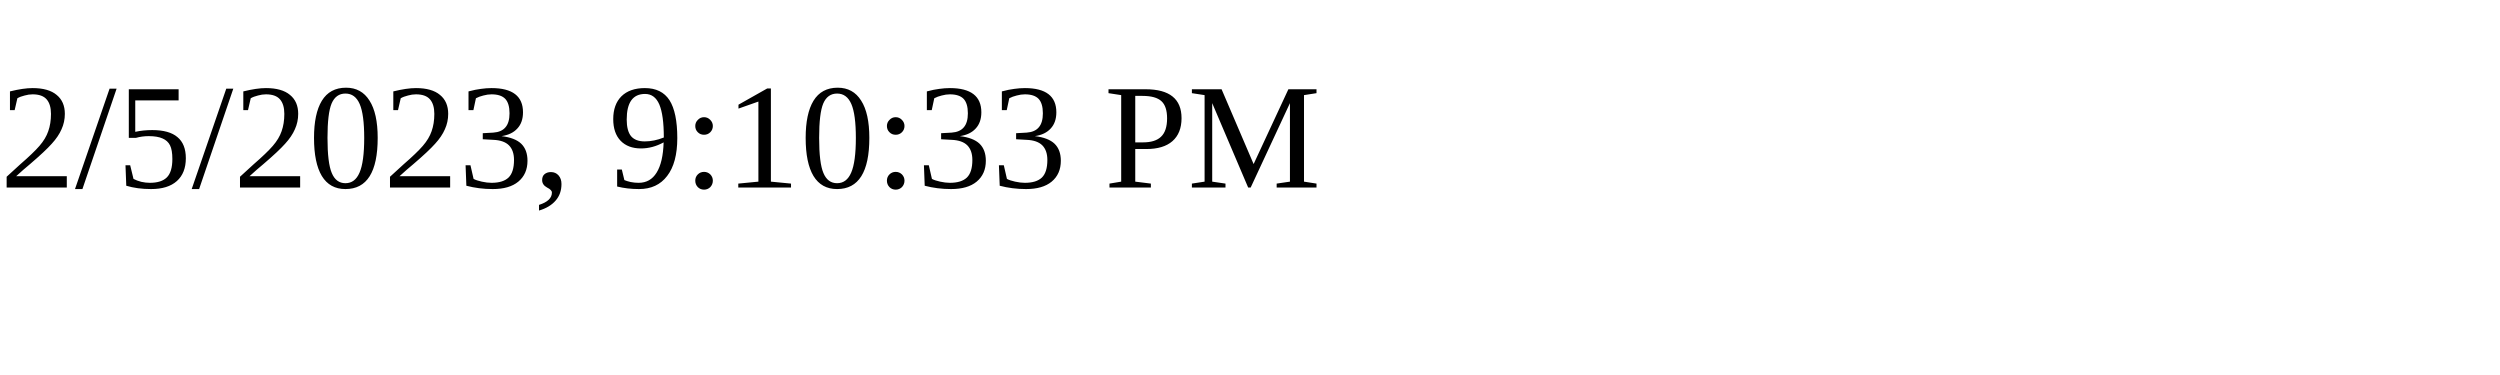
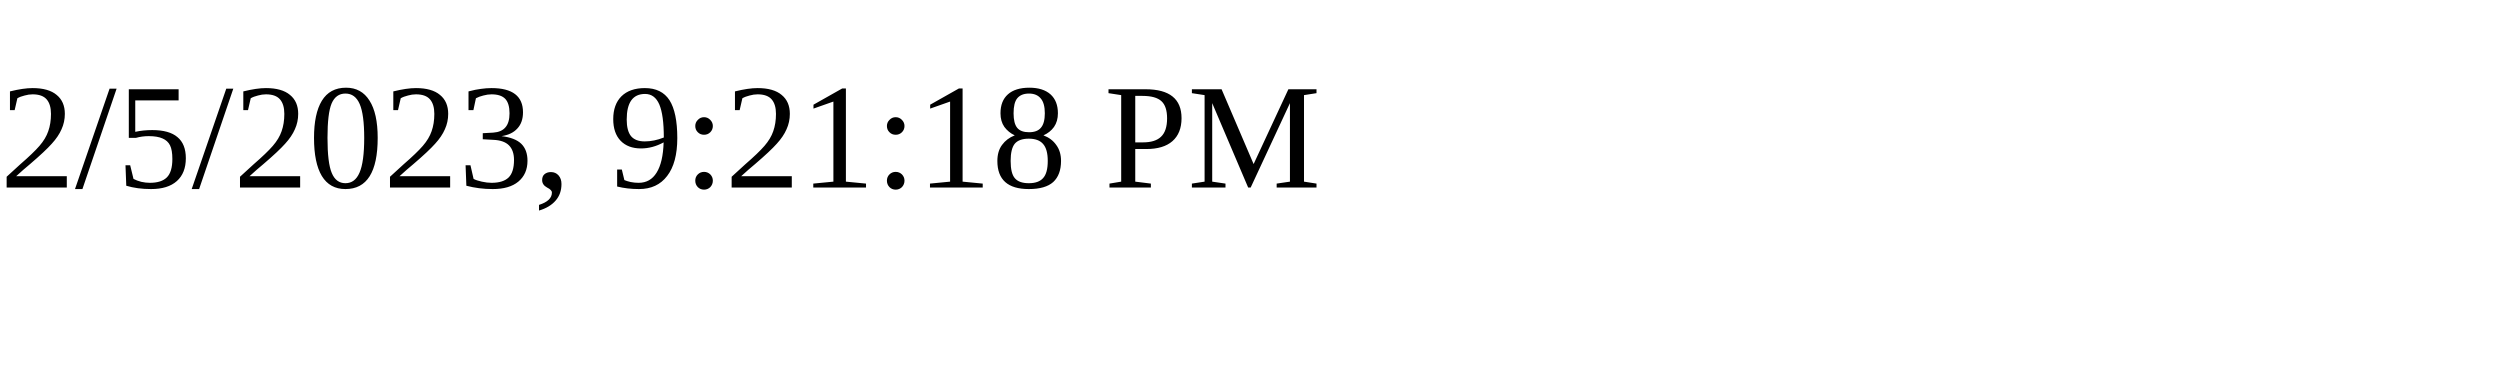
<svg xmlns="http://www.w3.org/2000/svg" height="30" width="200">
-   <text x="0" y="15">2/5/2023, 9:10:33 PM</text>
+   <text x="0" y="15">2/5/2023, 9:21:18 PM</text>
</svg>
